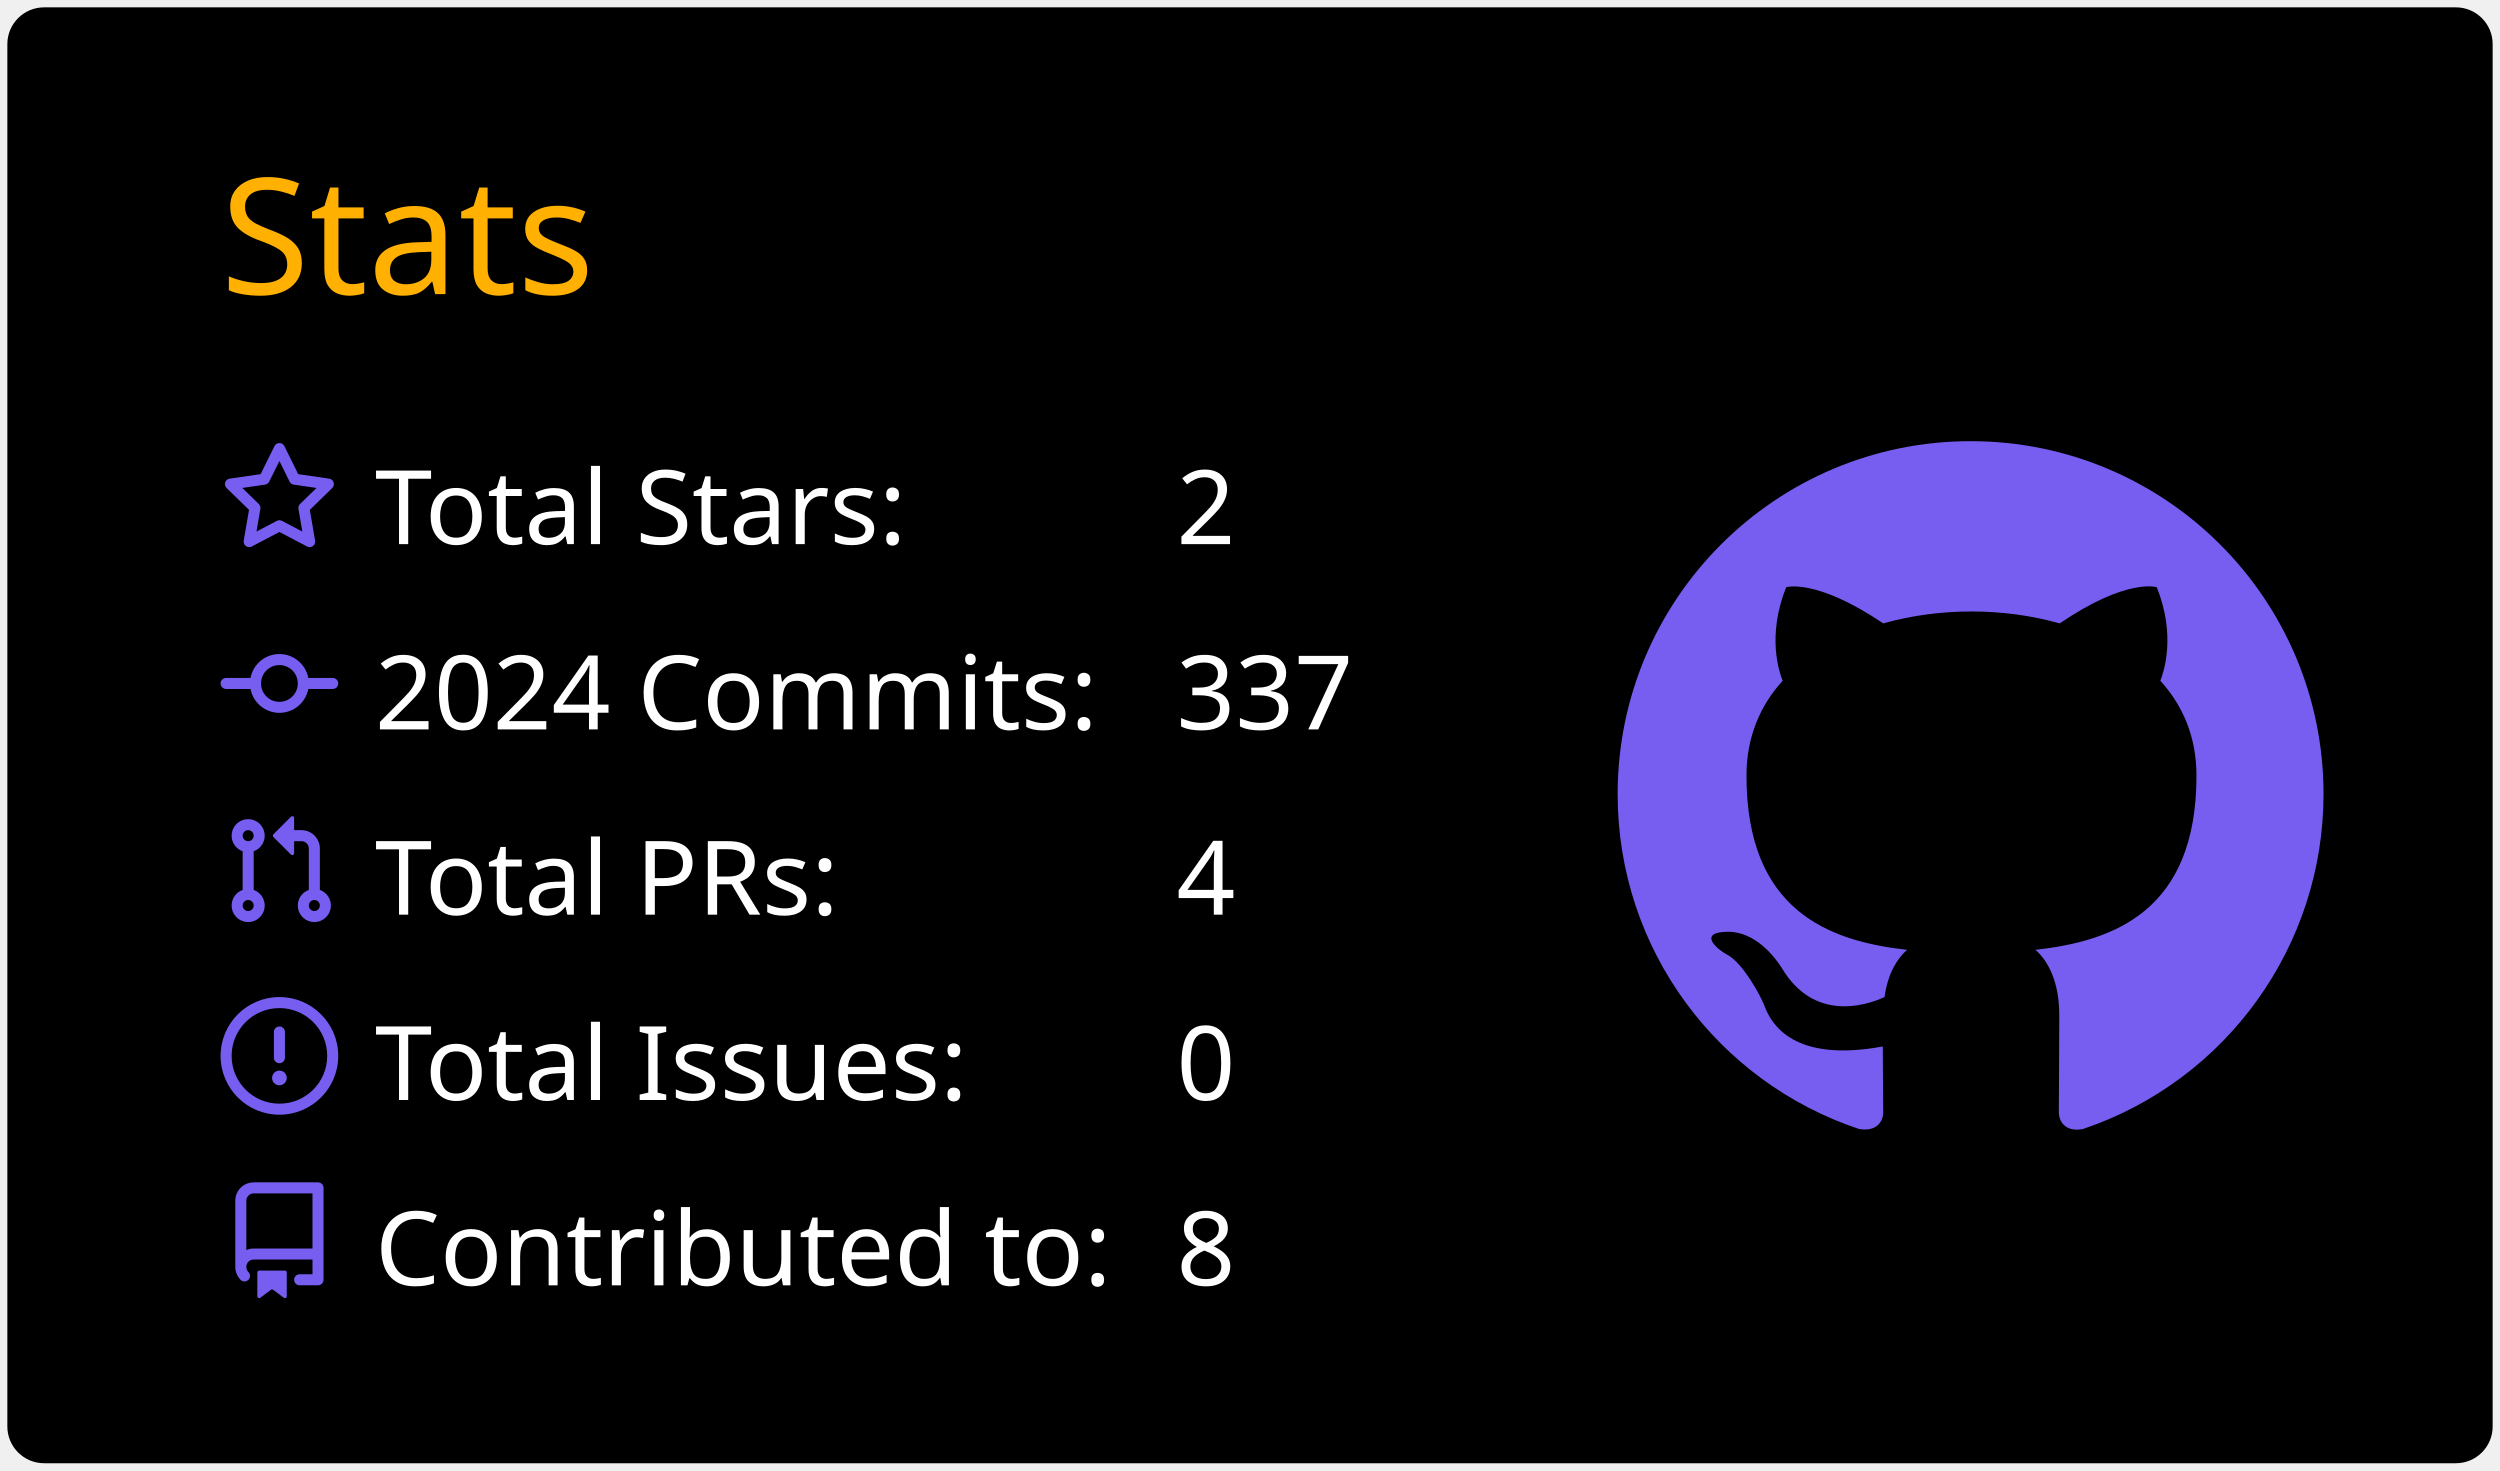
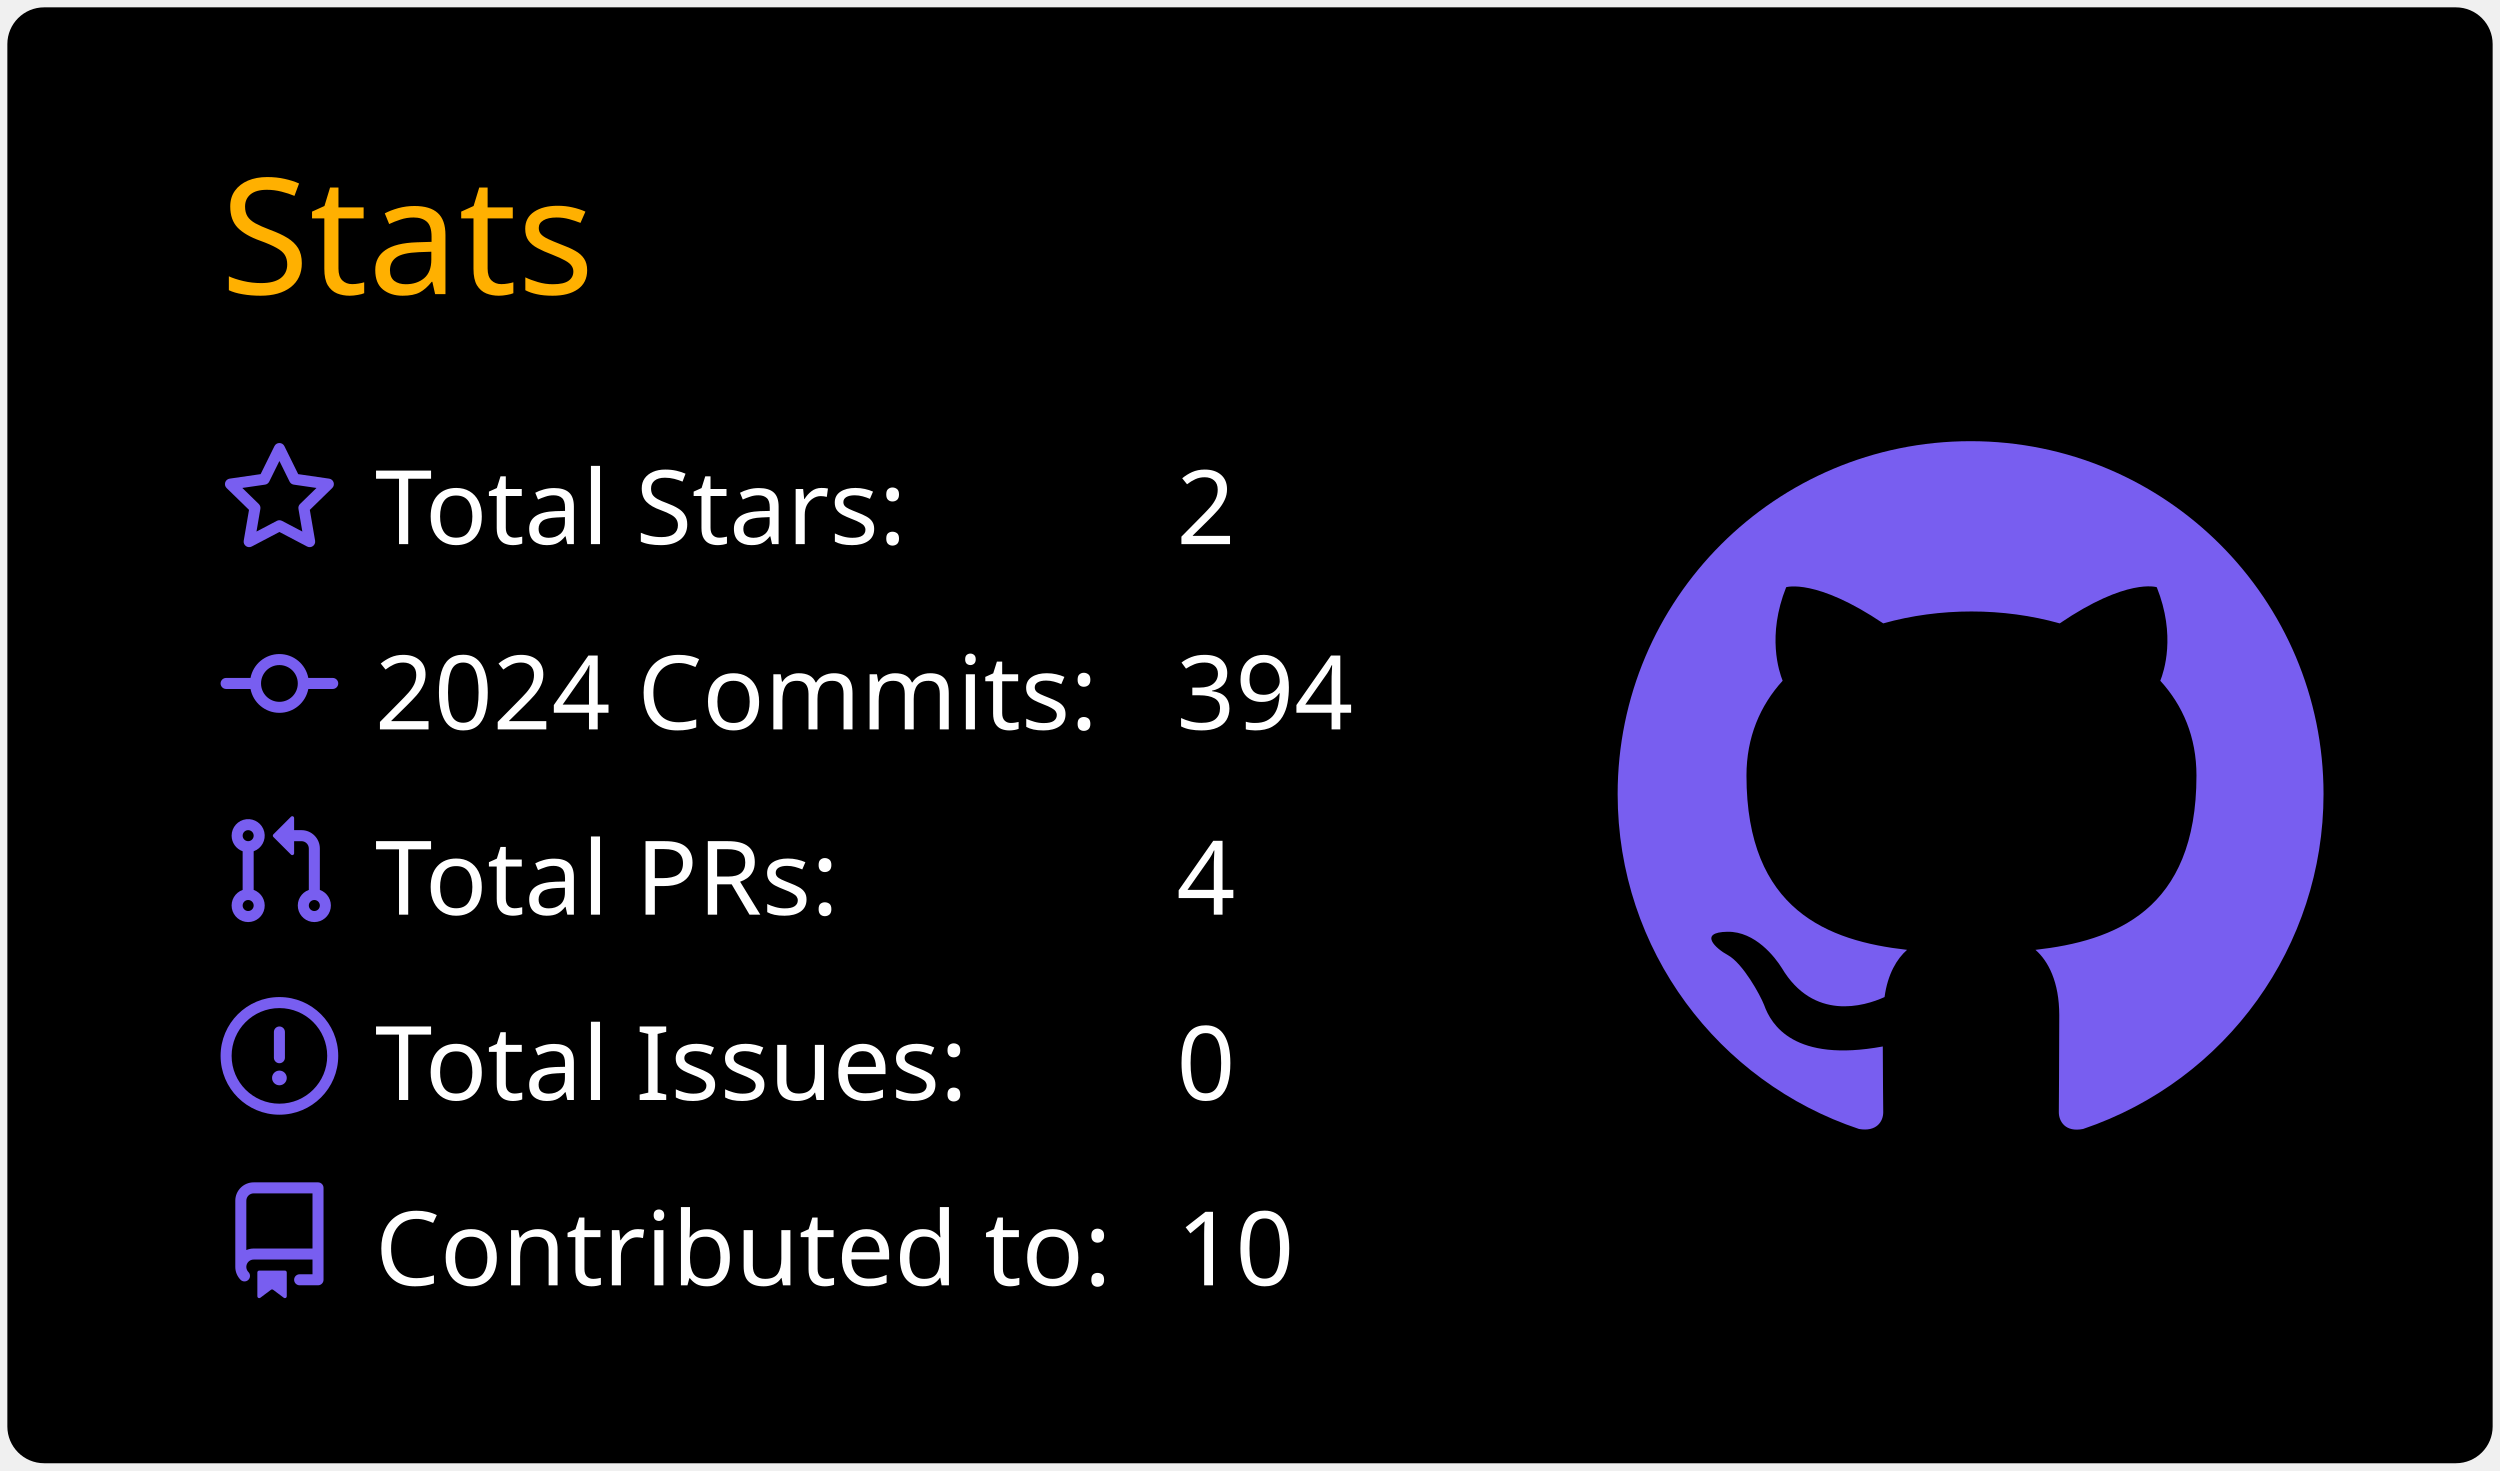
<svg xmlns="http://www.w3.org/2000/svg" width="340" height="200" viewBox="0 0 340 200">
  <style>* {
          font-family: 'Segoe UI', Ubuntu, "Helvetica Neue", Sans-Serif
        }</style>
  <rect x="1" y="1" rx="5" ry="5" height="99%" width="99.412%" stroke="#000000" stroke-width="1" fill="#000000" stroke-opacity="0" />
  <text x="30" y="40" style="font-size: 22px; fill: #ffb000;">Stats</text>
  <g transform="translate(0,40)">
    <g transform="translate(30,20)">
      <g transform="translate(0,0)" width="14" height="14" fill="#785ef0">
        <path fill-rule="evenodd" d="M8 .25a.75.75 0 01.673.418l1.882 3.815 4.21.612a.75.75 0 01.416 1.279l-3.046 2.97.719 4.192a.75.75 0 01-1.088.791L8 12.347l-3.766 1.98a.75.75 0 01-1.088-.79l.72-4.194L.818 6.374a.75.75 0 01.416-1.28l4.21-.611L7.327.668A.75.75 0 018 .25zm0 2.445L6.615 5.5a.75.75 0 01-.564.41l-3.097.45 2.24 2.184a.75.75 0 01.216.664l-.528 3.084 2.769-1.456a.75.75 0 01.698 0l2.77 1.456-.53-3.084a.75.75 0 01.216-.664l2.24-2.183-3.096-.45a.75.75 0 01-.564-.41L8 2.694v.001z" />
      </g>
      <g transform="translate(0,25.2)" width="14" height="14" fill="#785ef0">
        <path fill-rule="evenodd" d="M10.5 7.75a2.5 2.5 0 11-5 0 2.5 2.5 0 015 0zm1.43.75a4.002 4.002 0 01-7.86 0H.75a.75.75 0 110-1.5h3.32a4.001 4.001 0 017.86 0h3.32a.75.75 0 110 1.5h-3.32z" />
      </g>
      <g transform="translate(0,50.4)" width="14" height="14" fill="#785ef0">
        <path fill-rule="evenodd" d="M7.177 3.073L9.573.677A.25.25 0 0110 .854v4.792a.25.25 0 01-.427.177L7.177 3.427a.25.25 0 010-.354zM3.75 2.5a.75.75 0 100 1.5.75.75 0 000-1.5zm-2.25.75a2.25 2.25 0 113 2.122v5.256a2.251 2.251 0 11-1.5 0V5.372A2.25 2.25 0 011.5 3.25zM11 2.5h-1V4h1a1 1 0 011 1v5.628a2.251 2.251 0 101.5 0V5A2.5 2.5 0 0011 2.5zm1 10.25a.75.75 0 111.5 0 .75.75 0 01-1.5 0zM3.75 12a.75.75 0 100 1.5.75.75 0 000-1.5z" />
      </g>
      <g transform="translate(0,75.6)" width="14" height="14" fill="#785ef0">
        <path fill-rule="evenodd" d="M8 1.5a6.5 6.5 0 100 13 6.5 6.5 0 000-13zM0 8a8 8 0 1116 0A8 8 0 010 8zm9 3a1 1 0 11-2 0 1 1 0 012 0zm-.25-6.25a.75.75 0 00-1.5 0v3.5a.75.75 0 001.5 0v-3.5z" />
      </g>
      <g transform="translate(0,100.8)" width="14" height="14" fill="#785ef0">
        <path fill-rule="evenodd" d="M2 2.5A2.5 2.5 0 014.5 0h8.75a.75.75 0 01.75.75v12.5a.75.75 0 01-.75.75h-2.5a.75.75 0 110-1.5h1.75v-2h-8a1 1 0 00-.714 1.7.75.75 0 01-1.072 1.05A2.495 2.495 0 012 11.5v-9zm10.5-1V9h-8c-.356 0-.694.074-1 .208V2.5a1 1 0 011-1h8zM5 12.25v3.25a.25.25 0 00.4.2l1.45-1.087a.25.25 0 01.3 0L8.6 15.7a.25.25 0 00.4-.2v-3.25a.25.25 0 00-.25-.25h-3.5a.25.25 0 00-.25.25z" />
      </g>
      <text x="21" y="14" style="fill: #ffffff; font-size: 14px;">Total Stars:</text>
      <text x="21" y="39.2" style="fill: #ffffff; font-size: 14px;">2024 Commits:</text>
      <text x="21" y="64.4" style="fill: #ffffff; font-size: 14px;">Total PRs:</text>
      <text x="21" y="89.6" style="fill: #ffffff; font-size: 14px;">Total Issues:</text>
      <text x="21" y="114.8" style="fill: #ffffff; font-size: 14px;">Contributed to:</text>
      <text x="130" y="14" style="fill: #ffffff; font-size: 14px;">2</text>
-       <text x="130" y="39.2" style="fill: #ffffff; font-size: 14px;">337</text>
+       <text x="130" y="39.2" style="fill: #ffffff; font-size: 14px;">394</text>
      <text x="130" y="64.4" style="fill: #ffffff; font-size: 14px;">4</text>
      <text x="130" y="89.6" style="fill: #ffffff; font-size: 14px;">0</text>
-       <text x="130" y="114.8" style="fill: #ffffff; font-size: 14px;">8</text>
+       <text x="130" y="114.8" style="fill: #ffffff; font-size: 14px;">10</text>
    </g>
    <g transform="translate(220,20)">
      <g transform="scale(6)" style="fill: #785ef0;">
        <path fill-rule="evenodd" d="M8 0C3.58 0 0 3.58 0 8c0 3.54 2.29 6.53 5.47 7.59.4.07.55-.17.55-.38 0-.19-.01-.82-.01-1.49-2.01.37-2.53-.49-2.69-.94-.09-.23-.48-.94-.82-1.13-.28-.15-.68-.52-.01-.53.63-.01 1.08.58 1.23.82.72 1.21 1.87.87 2.33.66.07-.52.28-.87.51-1.07-1.78-.2-3.64-.89-3.64-3.95 0-.87.31-1.59.82-2.15-.08-.2-.36-1.02.08-2.12 0 0 .67-.21 2.2.82.64-.18 1.32-.27 2-.27.68 0 1.36.09 2 .27 1.53-1.04 2.2-.82 2.2-.82.44 1.1.16 1.92.08 2.12.51.56.82 1.27.82 2.15 0 3.07-1.87 3.75-3.65 3.95.29.25.54.73.54 1.48 0 1.07-.01 1.93-.01 2.2 0 .21.15.46.55.38A8.013 8.013 0 0016 8c0-4.42-3.58-8-8-8z" />
      </g>
    </g>
  </g>
</svg>
